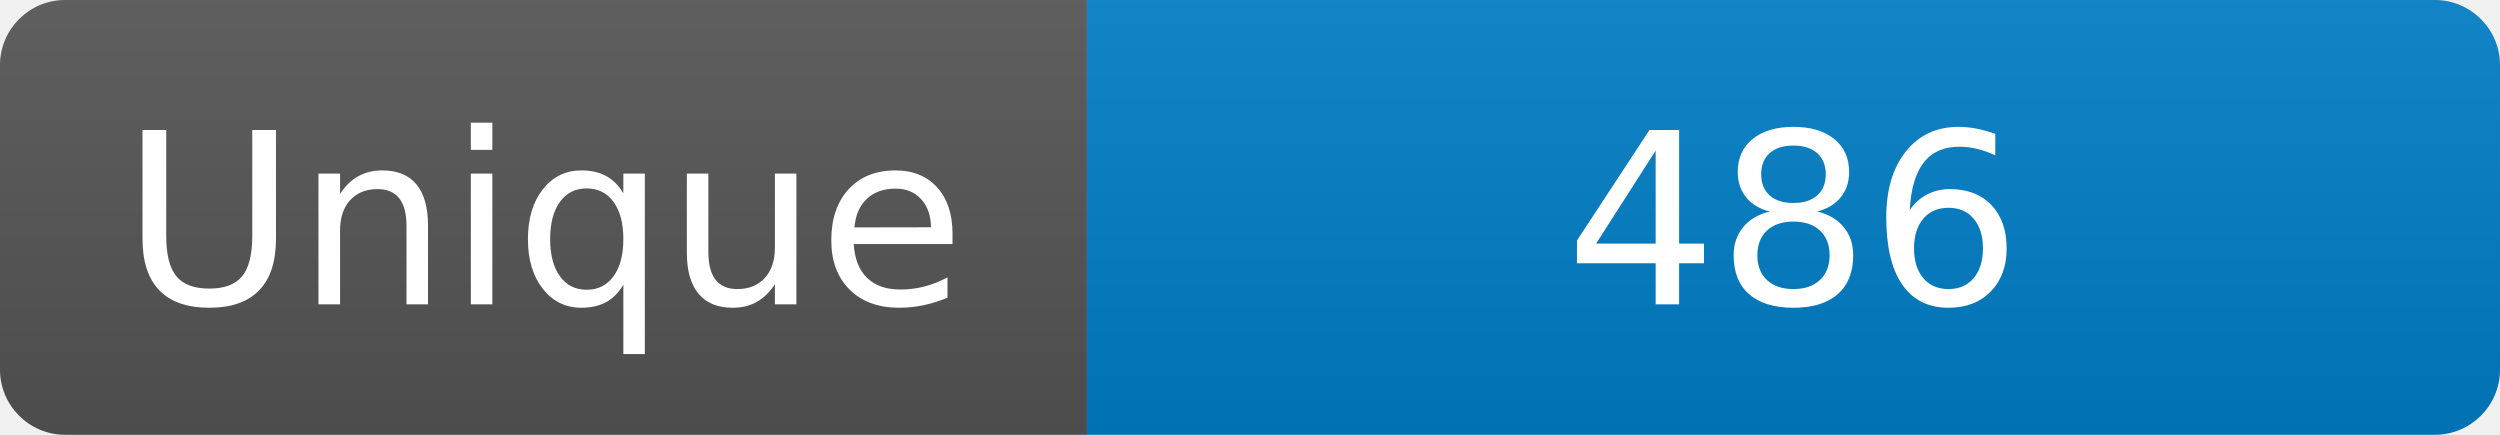
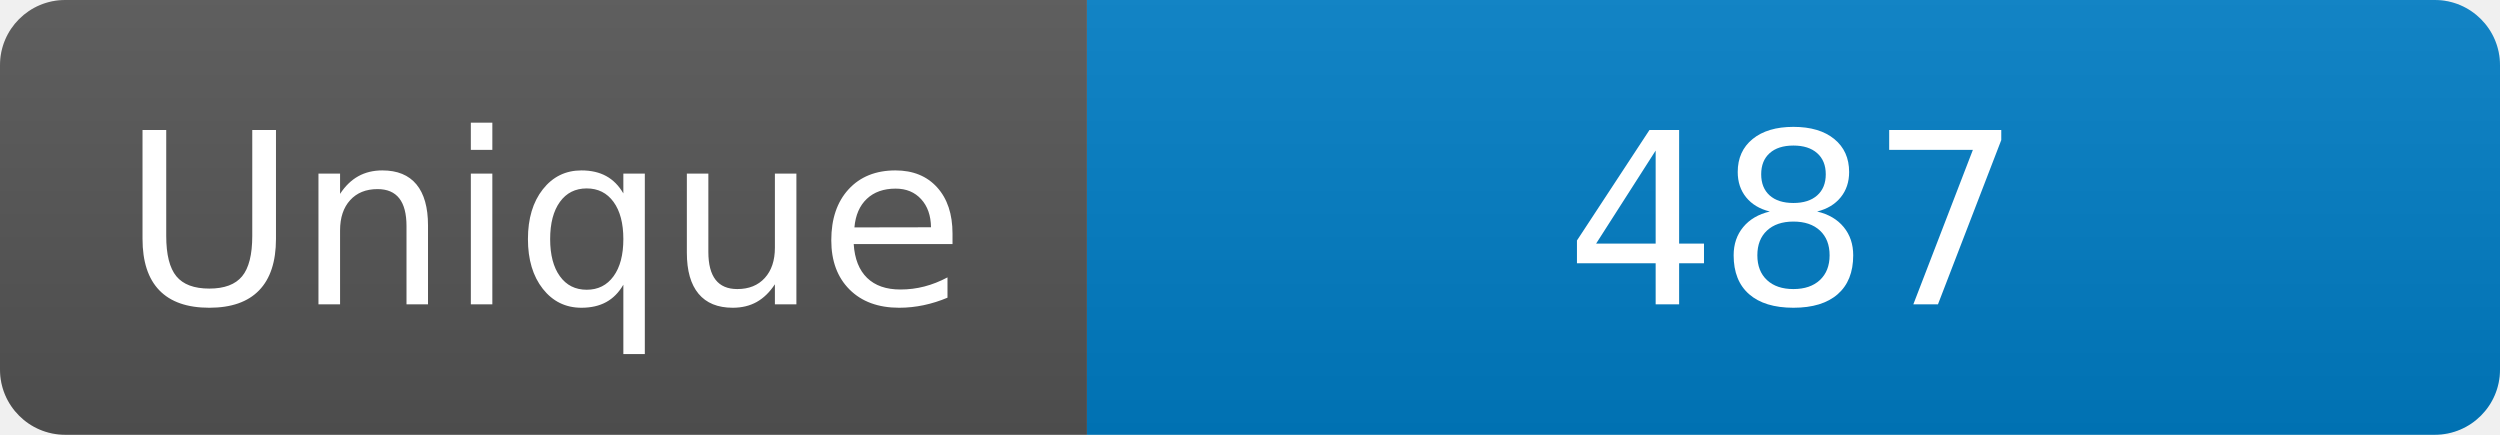
<svg xmlns="http://www.w3.org/2000/svg" width="115" height="20" role="img" aria-label="Maintained?: yes">
  <linearGradient id="s" x2="0" y2="100%">
    <stop offset="0" stop-color="#bbb" stop-opacity=".1" />
    <stop offset="1" stop-opacity=".1" />
  </linearGradient>
  <clipPath id="r">
    <rect width="115" height="20" rx="3" fill="#fff" />
  </clipPath>
  <g clip-path="url(#r)">
    <rect width="50" height="20" fill="#555" />
    <rect x="50" width="160" height="20" fill="#007ec6" />
    <rect width="115" height="20" fill="url(#s)" />
  </g>
  <g fill="#fff" text-anchor="middle" font-family="Verdana,Geneva,DejaVu Sans,sans-serif" font-size="110">
    <text x="250" y="140" transform="scale(.1)" fill="#fff">Unique</text>
-     <text x="825" y="140" transform="scale(.1)" fill="#fff">486</text>
+     <text x="825" y="140" transform="scale(.1)" fill="#fff">487</text>
  </g>
</svg>
